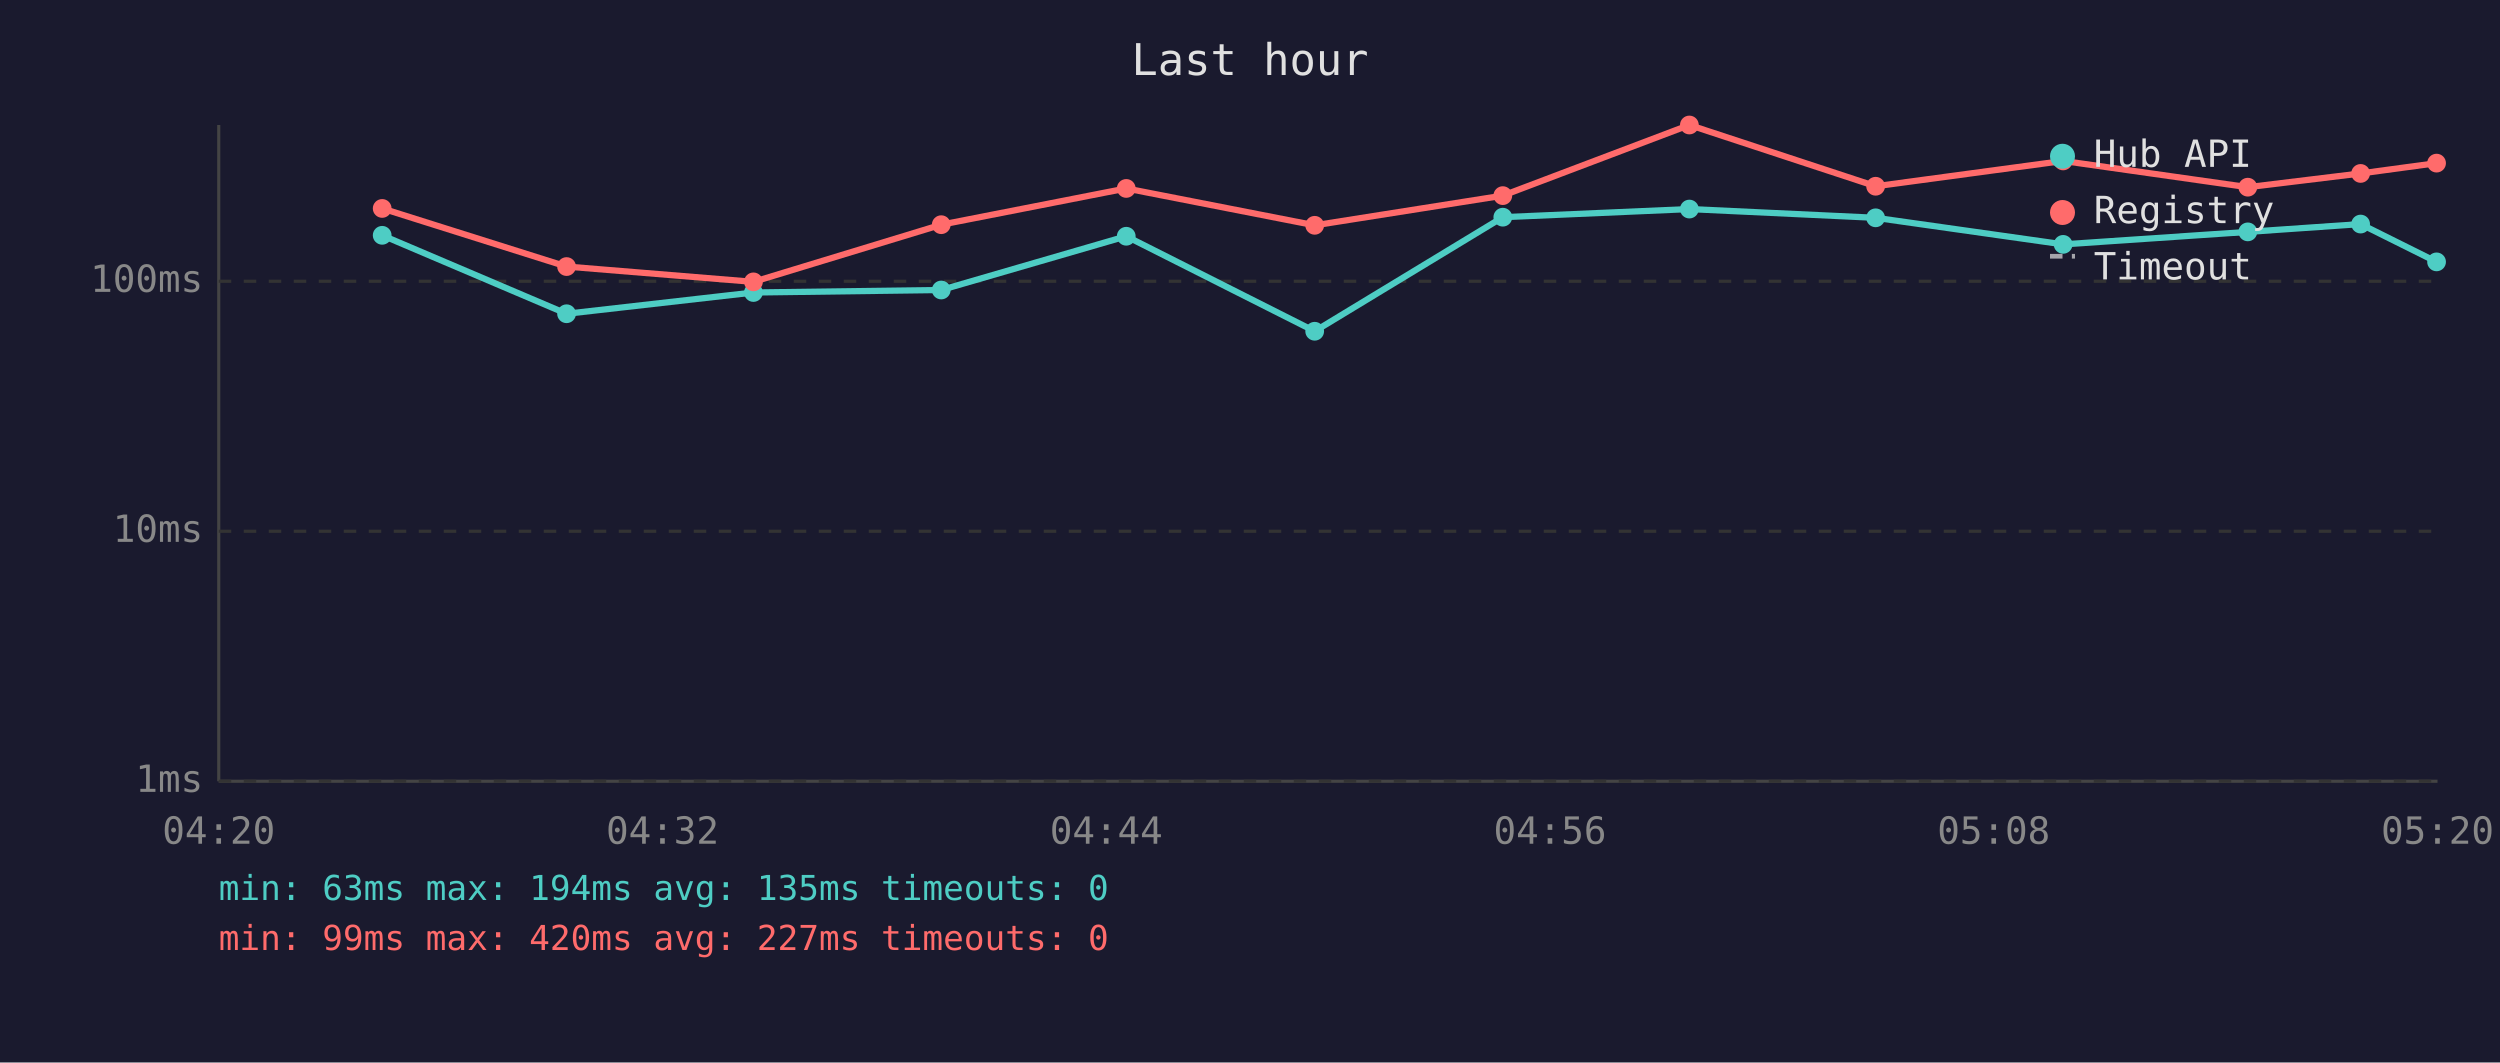
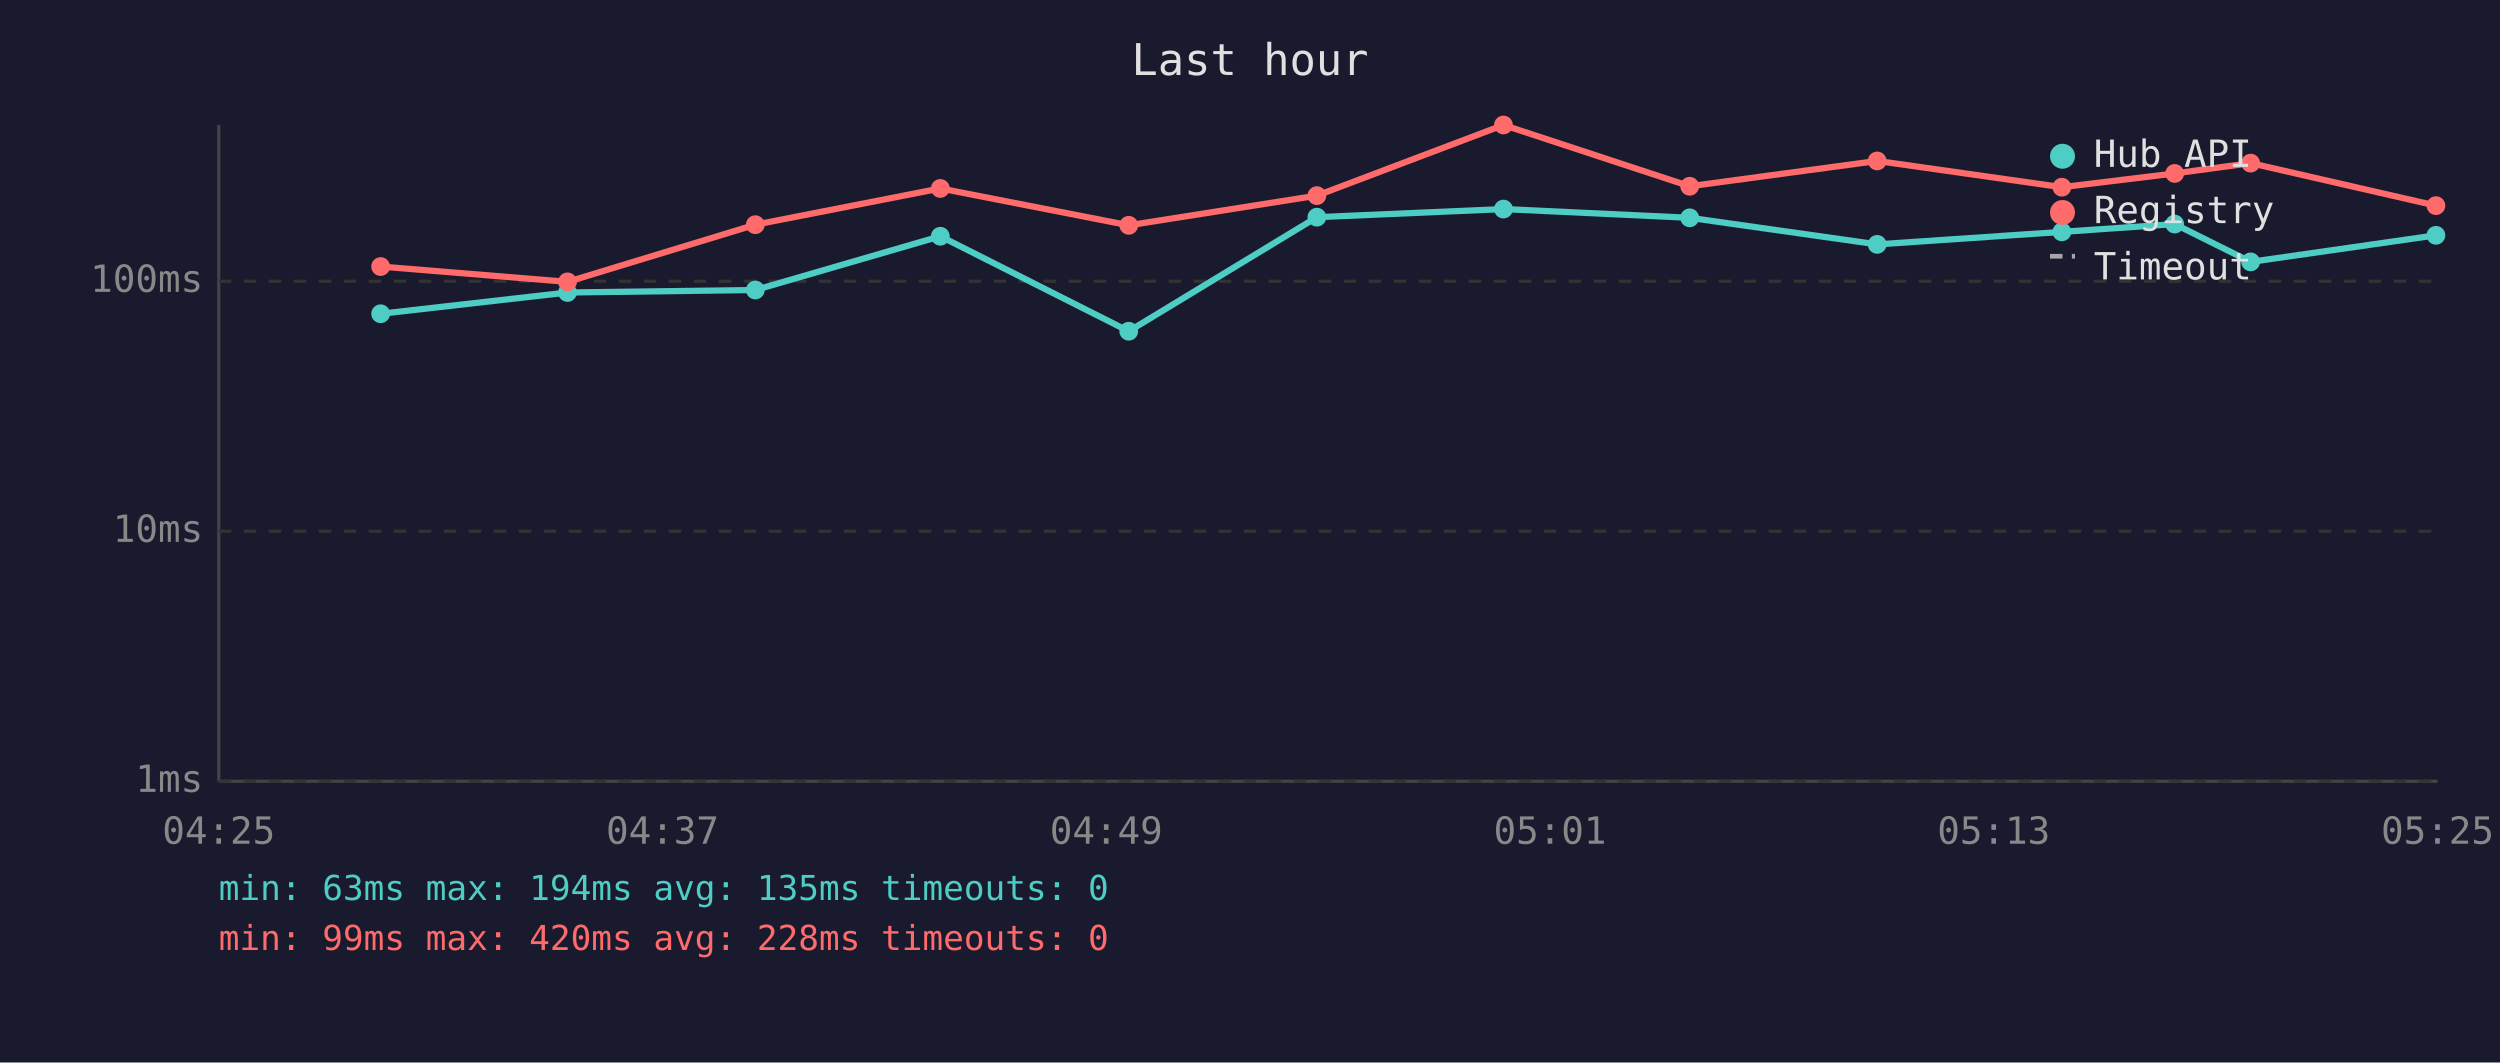
<svg xmlns="http://www.w3.org/2000/svg" viewBox="0 0 800 340" font-family="monospace" font-size="12">
  <rect width="800" height="340" fill="#1a1a2e" />
  <text x="400" y="24" fill="#e0e0e0" font-size="14" text-anchor="middle">Last hour</text>
  <line x1="70" y1="40" x2="70" y2="250" stroke="#444" stroke-width="1" />
  <line x1="70" y1="250" x2="780" y2="250" stroke="#444" stroke-width="1" />
  <line x1="70" y1="250" x2="780" y2="250" stroke="#333" stroke-width="1" stroke-dasharray="4" />
  <text x="65" y="250" fill="#888" text-anchor="end" dominant-baseline="middle">1ms</text>
  <line x1="70" y1="170" x2="780" y2="170" stroke="#333" stroke-width="1" stroke-dasharray="4" />
  <text x="65" y="170" fill="#888" text-anchor="end" dominant-baseline="middle">10ms</text>
  <line x1="70" y1="90" x2="780" y2="90" stroke="#333" stroke-width="1" stroke-dasharray="4" />
  <text x="65" y="90" fill="#888" text-anchor="end" dominant-baseline="middle">100ms</text>
-   <text x="70" y="270" fill="#888" text-anchor="middle">04:20</text>
-   <text x="212" y="270" fill="#888" text-anchor="middle">04:32</text>
-   <text x="354" y="270" fill="#888" text-anchor="middle">04:44</text>
-   <text x="496" y="270" fill="#888" text-anchor="middle">04:56</text>
-   <text x="638" y="270" fill="#888" text-anchor="middle">05:08</text>
-   <text x="780" y="270" fill="#888" text-anchor="middle">05:20</text>
-   <polyline points="122.3,75.3 181.3,100.4 241.1,93.6 301.2,92.8 360.4,75.6 420.7,106.0 480.9,69.5 540.6,66.9 600.2,69.7 660.2,78.2 719.3,74.2 755.4,71.7 779.7,83.8" fill="none" stroke="#4ecdc4" stroke-width="2" opacity="1" />
-   <circle cx="122.3" cy="75.3" r="3" fill="#4ecdc4" />
-   <circle cx="181.3" cy="100.4" r="3" fill="#4ecdc4" />
-   <circle cx="241.1" cy="93.6" r="3" fill="#4ecdc4" />
-   <circle cx="301.2" cy="92.8" r="3" fill="#4ecdc4" />
-   <circle cx="360.4" cy="75.6" r="3" fill="#4ecdc4" />
-   <circle cx="420.7" cy="106.0" r="3" fill="#4ecdc4" />
-   <circle cx="480.9" cy="69.5" r="3" fill="#4ecdc4" />
-   <circle cx="540.6" cy="66.9" r="3" fill="#4ecdc4" />
-   <circle cx="600.2" cy="69.7" r="3" fill="#4ecdc4" />
-   <circle cx="660.2" cy="78.2" r="3" fill="#4ecdc4" />
-   <circle cx="719.3" cy="74.2" r="3" fill="#4ecdc4" />
-   <circle cx="755.4" cy="71.7" r="3" fill="#4ecdc4" />
-   <circle cx="779.7" cy="83.8" r="3" fill="#4ecdc4" />
-   <polyline points="122.3,66.7 181.3,85.3 241.1,90.2 301.2,71.9 360.4,60.3 420.7,72.1 480.9,62.6 540.6,40.0 600.2,59.6 660.2,51.5 719.3,59.9 755.4,55.5 779.7,52.2" fill="none" stroke="#ff6b6b" stroke-width="2" opacity="1" />
-   <circle cx="122.3" cy="66.7" r="3" fill="#ff6b6b" />
-   <circle cx="181.3" cy="85.3" r="3" fill="#ff6b6b" />
-   <circle cx="241.1" cy="90.2" r="3" fill="#ff6b6b" />
-   <circle cx="301.2" cy="71.9" r="3" fill="#ff6b6b" />
-   <circle cx="360.4" cy="60.3" r="3" fill="#ff6b6b" />
-   <circle cx="420.7" cy="72.1" r="3" fill="#ff6b6b" />
-   <circle cx="480.9" cy="62.6" r="3" fill="#ff6b6b" />
-   <circle cx="540.6" cy="40.0" r="3" fill="#ff6b6b" />
-   <circle cx="600.2" cy="59.6" r="3" fill="#ff6b6b" />
-   <circle cx="660.2" cy="51.5" r="3" fill="#ff6b6b" />
-   <circle cx="719.3" cy="59.9" r="3" fill="#ff6b6b" />
-   <circle cx="755.4" cy="55.5" r="3" fill="#ff6b6b" />
-   <circle cx="779.7" cy="52.2" r="3" fill="#ff6b6b" />
+   <text x="70" y="270" fill="#888" text-anchor="middle">04:25</text>
+   <text x="212" y="270" fill="#888" text-anchor="middle">04:37</text>
+   <text x="354" y="270" fill="#888" text-anchor="middle">04:49</text>
+   <text x="496" y="270" fill="#888" text-anchor="middle">05:01</text>
+   <text x="638" y="270" fill="#888" text-anchor="middle">05:13</text>
+   <text x="780" y="270" fill="#888" text-anchor="middle">05:25</text>
+   <polyline points="121.8,100.4 181.6,93.6 241.7,92.8 300.9,75.6 361.2,106.0 421.4,69.5 481.1,66.9 540.7,69.7 600.7,78.2 659.8,74.2 695.9,71.7 720.2,83.8 779.5,75.3" fill="none" stroke="#4ecdc4" stroke-width="2" opacity="1" />
+   <circle cx="121.8" cy="100.4" r="3" fill="#4ecdc4" />
+   <circle cx="181.6" cy="93.6" r="3" fill="#4ecdc4" />
+   <circle cx="241.7" cy="92.8" r="3" fill="#4ecdc4" />
+   <circle cx="300.9" cy="75.6" r="3" fill="#4ecdc4" />
+   <circle cx="361.2" cy="106.0" r="3" fill="#4ecdc4" />
+   <circle cx="421.4" cy="69.5" r="3" fill="#4ecdc4" />
+   <circle cx="481.1" cy="66.9" r="3" fill="#4ecdc4" />
+   <circle cx="540.7" cy="69.7" r="3" fill="#4ecdc4" />
+   <circle cx="600.7" cy="78.2" r="3" fill="#4ecdc4" />
+   <circle cx="659.8" cy="74.2" r="3" fill="#4ecdc4" />
+   <circle cx="695.9" cy="71.7" r="3" fill="#4ecdc4" />
+   <circle cx="720.2" cy="83.8" r="3" fill="#4ecdc4" />
+   <circle cx="779.5" cy="75.3" r="3" fill="#4ecdc4" />
+   <polyline points="121.8,85.3 181.6,90.2 241.7,71.9 300.9,60.3 361.2,72.1 421.4,62.6 481.1,40.0 540.7,59.6 600.7,51.5 659.8,59.9 695.9,55.5 720.2,52.2 779.5,65.8" fill="none" stroke="#ff6b6b" stroke-width="2" opacity="1" />
+   <circle cx="121.8" cy="85.3" r="3" fill="#ff6b6b" />
+   <circle cx="181.6" cy="90.2" r="3" fill="#ff6b6b" />
+   <circle cx="241.7" cy="71.9" r="3" fill="#ff6b6b" />
+   <circle cx="300.9" cy="60.3" r="3" fill="#ff6b6b" />
+   <circle cx="361.2" cy="72.1" r="3" fill="#ff6b6b" />
+   <circle cx="421.4" cy="62.6" r="3" fill="#ff6b6b" />
+   <circle cx="481.1" cy="40.0" r="3" fill="#ff6b6b" />
+   <circle cx="540.7" cy="59.6" r="3" fill="#ff6b6b" />
+   <circle cx="600.7" cy="51.5" r="3" fill="#ff6b6b" />
+   <circle cx="659.8" cy="59.9" r="3" fill="#ff6b6b" />
+   <circle cx="695.9" cy="55.5" r="3" fill="#ff6b6b" />
+   <circle cx="720.2" cy="52.2" r="3" fill="#ff6b6b" />
+   <circle cx="779.5" cy="65.8" r="3" fill="#ff6b6b" />
  <circle cx="660" cy="50" r="4" fill="#4ecdc4" />
  <text x="670" y="50" fill="#e0e0e0" dominant-baseline="middle">Hub API</text>
  <circle cx="660" cy="68" r="4" fill="#ff6b6b" />
  <text x="670" y="68" fill="#e0e0e0" dominant-baseline="middle">Registry</text>
  <line x1="656" y1="82" x2="664" y2="82" stroke="#e0e0e0" stroke-width="1.5" stroke-dasharray="4,3" opacity="0.7" />
  <text x="670" y="86" fill="#e0e0e0" dominant-baseline="middle">Timeout</text>
  <text x="70" y="288" fill="#4ecdc4" font-size="11">min: 63ms  max: 194ms  avg: 135ms  timeouts: 0</text>
-   <text x="70" y="304" fill="#ff6b6b" font-size="11">min: 99ms  max: 420ms  avg: 227ms  timeouts: 0</text>
+   <text x="70" y="304" fill="#ff6b6b" font-size="11">min: 99ms  max: 420ms  avg: 228ms  timeouts: 0</text>
</svg>
